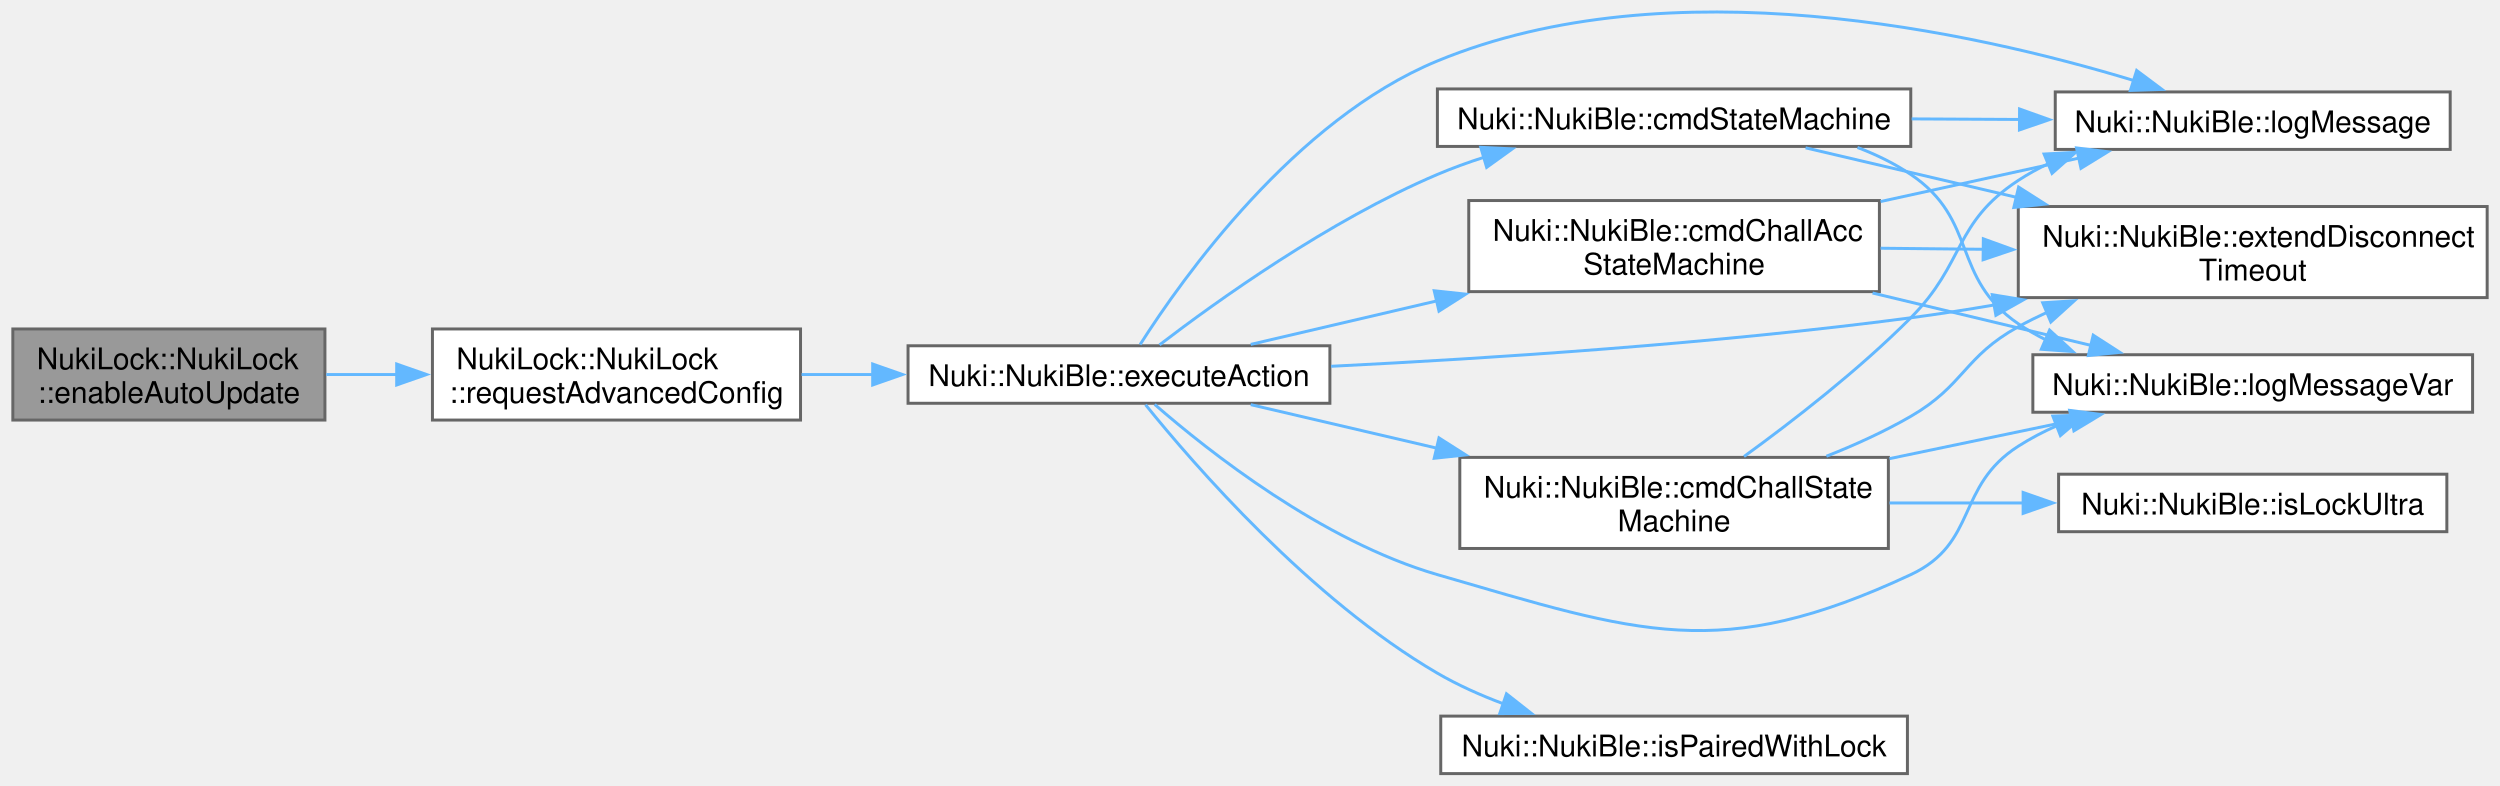
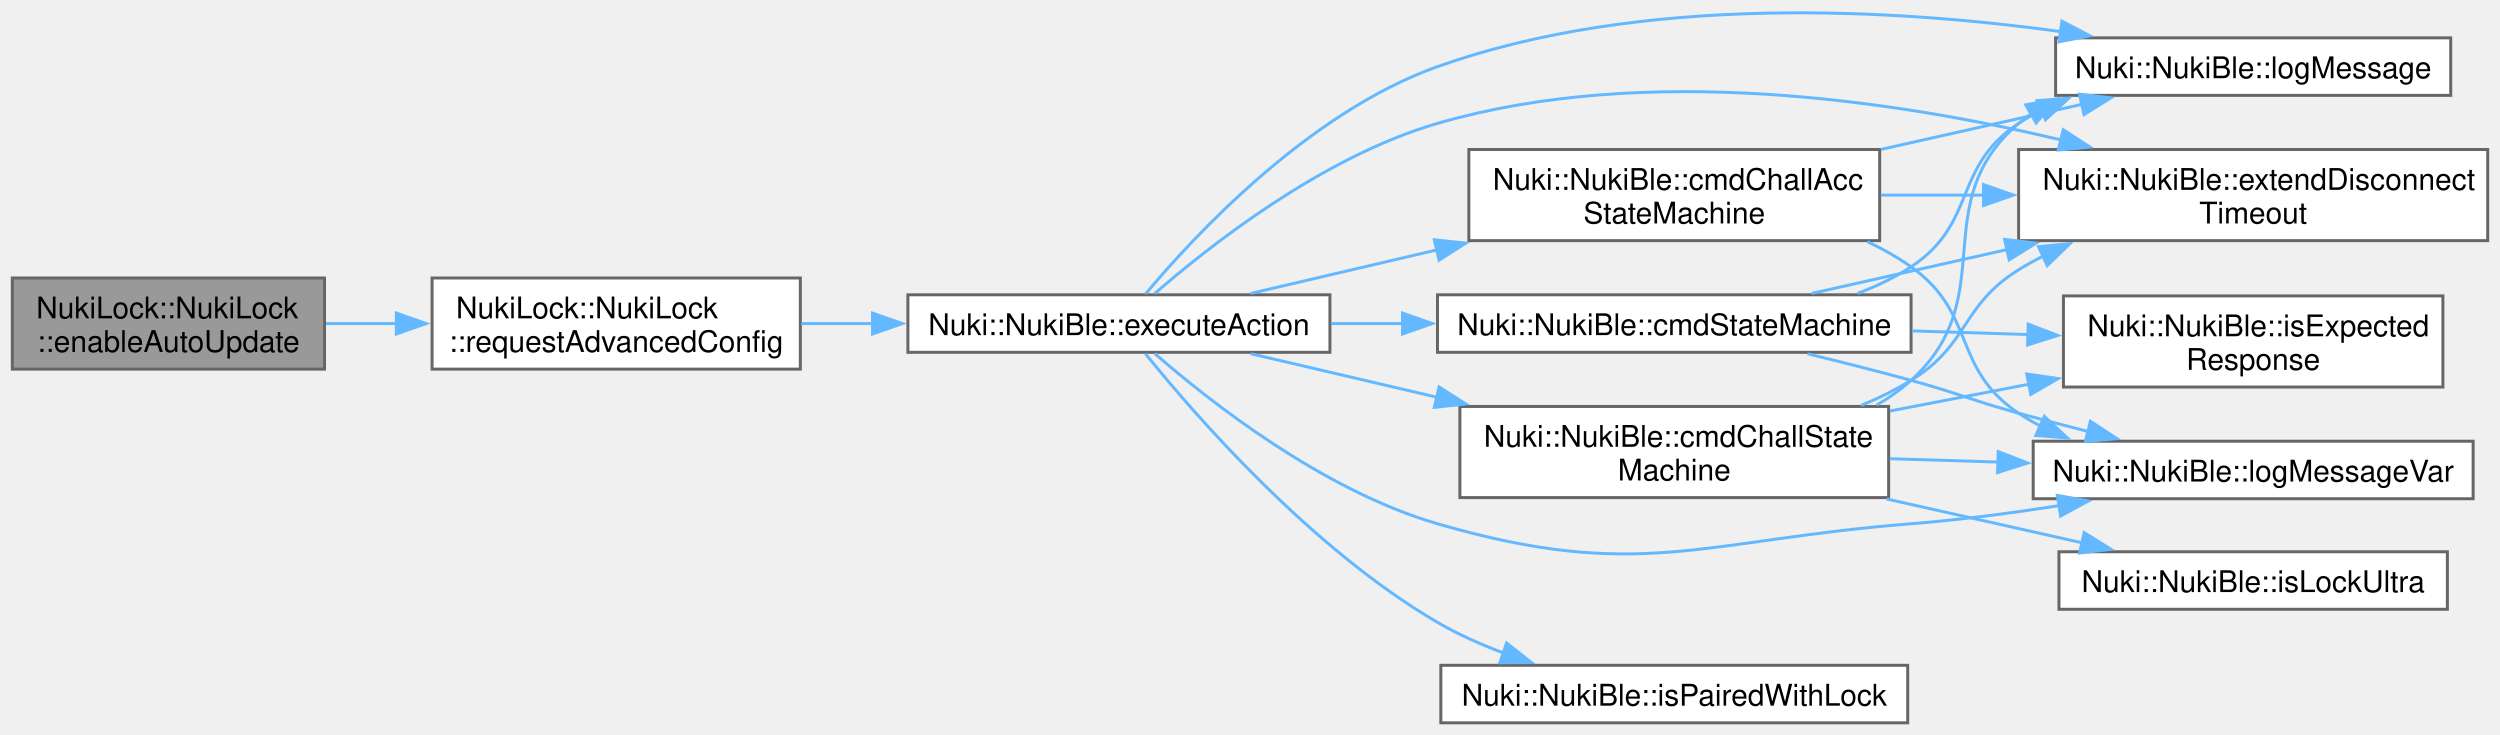
- <svg xmlns="http://www.w3.org/2000/svg" xmlns:xlink="http://www.w3.org/1999/xlink" width="837pt" height="263pt" viewBox="0.00 0.00 836.50 263.03">
-   <g id="page0,1_graph0" class="graph" transform="scale(1 1) rotate(0) translate(4 259.03)">
+ <svg xmlns="http://www.w3.org/2000/svg" xmlns:xlink="http://www.w3.org/1999/xlink" width="837pt" height="246pt" viewBox="0.00 0.00 836.50 245.92">
+   <g id="page0,1_graph0" class="graph" transform="scale(1 1) rotate(0) translate(4 241.92)">
    <g id="Node000001" class="node">
      <g id="a_Node000001">
        <a xlink:title="Gets the current advanced config from the lock, updates the enable auto update parameter and sends th...">
          <polygon fill="#999999" stroke="#666666" points="104.5,-148.88 0,-148.88 0,-118.38 104.5,-118.38 104.5,-148.88" />
          <text text-anchor="start" x="8" y="-135.38" font-family="Helvetica,sans-Serif" font-size="10.00">NukiLock::NukiLock</text>
          <text text-anchor="middle" x="52.25" y="-124.12" font-family="Helvetica,sans-Serif" font-size="10.00">::enableAutoUpdate</text>
        </a>
      </g>
    </g>
    <g id="Node000002" class="node">
      <g id="a_Node000002">
        <a xlink:href="class_nuki_lock_1_1_nuki_lock.html#aa882f9b3256313bbd45b4269f8c74521" target="_top" xlink:title="Requests advanced config from Lock via BLE.">
          <polygon fill="white" stroke="#666666" points="263.75,-148.88 140.5,-148.88 140.5,-118.38 263.75,-118.38 263.75,-148.88" />
          <text text-anchor="start" x="148.5" y="-135.38" font-family="Helvetica,sans-Serif" font-size="10.00">NukiLock::NukiLock</text>
          <text text-anchor="middle" x="202.12" y="-124.12" font-family="Helvetica,sans-Serif" font-size="10.00">::requestAdvancedConfig</text>
        </a>
      </g>
    </g>
    <g id="edge1_Node000001_Node000002" class="edge">
      <g id="a_edge1_Node000001_Node000002">
        <a xlink:title=" ">
          <path fill="none" stroke="#63b8ff" d="M104.97,-133.62C112.67,-133.62 120.72,-133.62 128.75,-133.62" />
          <polygon fill="#63b8ff" stroke="#63b8ff" points="128.53,-137.13 138.53,-133.63 128.53,-130.13 128.53,-137.13" />
        </a>
      </g>
    </g>
    <g id="Node000003" class="node">
      <g id="a_Node000003">
        <a xlink:href="class_nuki_1_1_nuki_ble.html#af1f1e299e8d97e053bba80e92ba285d6" target="_top" xlink:title=" ">
          <polygon fill="white" stroke="#666666" points="441,-143.25 299.75,-143.25 299.75,-124 441,-124 441,-143.25" />
          <text text-anchor="middle" x="370.38" y="-129.75" font-family="Helvetica,sans-Serif" font-size="10.00">Nuki::NukiBle::executeAction</text>
        </a>
      </g>
    </g>
    <g id="edge2_Node000002_Node000003" class="edge">
      <g id="a_edge2_Node000002_Node000003">
        <a xlink:title=" ">
          <path fill="none" stroke="#63b8ff" d="M264.09,-133.62C271.9,-133.62 279.99,-133.62 288.06,-133.62" />
          <polygon fill="#63b8ff" stroke="#63b8ff" points="287.91,-137.13 297.91,-133.63 287.91,-130.13 287.91,-137.13" />
        </a>
      </g>
    </g>
    <g id="Node000004" class="node">
      <g id="a_Node000004">
        <a xlink:href="class_nuki_1_1_nuki_ble.html#ada0f3beebd95d35c122e25dd3f9eb886" target="_top" xlink:title=" ">
          <polygon fill="white" stroke="#666666" points="625,-191.88 487.5,-191.88 487.5,-161.38 625,-161.38 625,-191.88" />
          <text text-anchor="start" x="495.5" y="-178.38" font-family="Helvetica,sans-Serif" font-size="10.00">Nuki::NukiBle::cmdChallAcc</text>
          <text text-anchor="middle" x="556.25" y="-167.12" font-family="Helvetica,sans-Serif" font-size="10.00">StateMachine</text>
        </a>
      </g>
    </g>
    <g id="edge3_Node000003_Node000004" class="edge">
      <g id="a_edge3_Node000003_Node000004">
        <a xlink:title=" ">
          <path fill="none" stroke="#63b8ff" d="M414.49,-143.71C433.11,-148.06 455.49,-153.3 476.88,-158.3" />
          <polygon fill="#63b8ff" stroke="#63b8ff" points="475.93,-161.67 486.47,-160.54 477.53,-154.85 475.93,-161.67" />
        </a>
      </g>
    </g>
    <g id="Node000005" class="node">
      <g id="a_Node000005">
        <a xlink:href="class_nuki_1_1_nuki_ble.html#a6e8fca90c04249660dce6cb993eb4495" target="_top" xlink:title=" ">
-           <polygon fill="white" stroke="#666666" points="828.5,-189.88 671.5,-189.88 671.5,-159.38 828.5,-159.38 828.5,-189.88" />
-           <text text-anchor="start" x="679.5" y="-176.38" font-family="Helvetica,sans-Serif" font-size="10.00">Nuki::NukiBle::extendDisconnect</text>
-           <text text-anchor="middle" x="750" y="-165.12" font-family="Helvetica,sans-Serif" font-size="10.00">Timeout</text>
-         </a>
-       </g>
-     </g>
-     <g id="edge16_Node000003_Node000005" class="edge">
-       <g id="a_edge16_Node000003_Node000005">
-         <a xlink:title=" ">
-           <path fill="none" stroke="#63b8ff" d="M441.4,-136.38C494.77,-139.03 569.98,-143.95 635.5,-152.62 644.65,-153.84 654.18,-155.32 663.65,-156.95" />
-           <polygon fill="#63b8ff" stroke="#63b8ff" points="662.78,-160.35 673.23,-158.64 664,-153.45 662.78,-160.35" />
+           <polygon fill="white" stroke="#666666" points="828.5,-191.88 671.5,-191.88 671.5,-161.38 828.5,-161.38 828.5,-191.88" />
+           <text text-anchor="start" x="679.5" y="-178.38" font-family="Helvetica,sans-Serif" font-size="10.00">Nuki::NukiBle::extendDisconnect</text>
+           <text text-anchor="middle" x="750" y="-167.12" font-family="Helvetica,sans-Serif" font-size="10.00">Timeout</text>
+         </a>
+       </g>
+     </g>
+     <g id="edge18_Node000003_Node000005" class="edge">
+       <g id="a_edge18_Node000003_Node000005">
+         <a xlink:title=" ">
+           <path fill="none" stroke="#63b8ff" d="M382.34,-143.64C400.44,-159.42 438.42,-189.42 477,-200.62 546.42,-220.79 629.65,-208.41 685.61,-195.11" />
+           <polygon fill="#63b8ff" stroke="#63b8ff" points="686.43,-198.51 695.3,-192.72 684.75,-191.72 686.43,-198.51" />
        </a>
      </g>
    </g>
    <g id="Node000006" class="node">
      <g id="a_Node000006">
        <a xlink:href="class_nuki_1_1_nuki_ble.html#ac7ce691d9c3e586474655d1663eb2e20" target="_top" xlink:title=" ">
-           <polygon fill="white" stroke="#666666" points="816.12,-228.25 683.88,-228.25 683.88,-209 816.12,-209 816.12,-228.25" />
-           <text text-anchor="middle" x="750" y="-214.75" font-family="Helvetica,sans-Serif" font-size="10.00">Nuki::NukiBle::logMessage</text>
-         </a>
-       </g>
-     </g>
-     <g id="edge18_Node000003_Node000006" class="edge">
-       <g id="a_edge18_Node000003_Node000006">
-         <a xlink:title=" ">
-           <path fill="none" stroke="#63b8ff" d="M377.46,-143.67C391.62,-165.91 429.19,-218.91 477,-238.62 554.85,-270.74 655.81,-248.58 710.2,-232.06" />
-           <polygon fill="#63b8ff" stroke="#63b8ff" points="711.14,-235.43 719.63,-229.09 709.04,-228.75 711.14,-235.43" />
+           <polygon fill="white" stroke="#666666" points="816.12,-229.25 683.88,-229.25 683.88,-210 816.12,-210 816.12,-229.25" />
+           <text text-anchor="middle" x="750" y="-215.75" font-family="Helvetica,sans-Serif" font-size="10.00">Nuki::NukiBle::logMessage</text>
+         </a>
+       </g>
+     </g>
+     <g id="edge20_Node000003_Node000006" class="edge">
+       <g id="a_edge20_Node000003_Node000006">
+         <a xlink:title=" ">
+           <path fill="none" stroke="#63b8ff" d="M379.35,-143.61C395.41,-162.79 433.78,-204.25 477,-219.62 545.16,-243.86 629.15,-239.09 685.61,-231.35" />
+           <polygon fill="#63b8ff" stroke="#63b8ff" points="685.99,-234.83 695.38,-229.94 684.98,-227.91 685.99,-234.83" />
        </a>
      </g>
    </g>
    <g id="Node000007" class="node">
      <g id="a_Node000007">
        <a xlink:href="class_nuki_1_1_nuki_ble.html#af3650133f46aeca48a5f01b95d23ab71" target="_top" xlink:title=" ">
-           <polygon fill="white" stroke="#666666" points="823.62,-140.25 676.38,-140.25 676.38,-121 823.62,-121 823.62,-140.25" />
-           <text text-anchor="middle" x="750" y="-126.75" font-family="Helvetica,sans-Serif" font-size="10.00">Nuki::NukiBle::logMessageVar</text>
-         </a>
-       </g>
-     </g>
-     <g id="edge19_Node000003_Node000007" class="edge">
-       <g id="a_edge19_Node000003_Node000007">
-         <a xlink:title=" ">
-           <path fill="none" stroke="#63b8ff" d="M382.34,-123.61C400.44,-107.83 438.42,-77.83 477,-66.62 544.65,-46.98 571.67,-36.82 635.5,-66.62 658.08,-77.17 650.51,-96.19 671.5,-109.62 675.53,-112.2 679.87,-114.47 684.37,-116.46" />
-           <polygon fill="#63b8ff" stroke="#63b8ff" points="683.07,-119.71 693.66,-120.06 685.61,-113.18 683.07,-119.71" />
+           <polygon fill="white" stroke="#666666" points="823.62,-94.25 676.38,-94.25 676.38,-75 823.62,-75 823.62,-94.25" />
+           <text text-anchor="middle" x="750" y="-80.75" font-family="Helvetica,sans-Serif" font-size="10.00">Nuki::NukiBle::logMessageVar</text>
+         </a>
+       </g>
+     </g>
+     <g id="edge21_Node000003_Node000007" class="edge">
+       <g id="a_edge21_Node000003_Node000007">
+         <a xlink:title=" ">
+           <path fill="none" stroke="#63b8ff" d="M382.34,-123.61C400.44,-107.83 438.42,-77.83 477,-66.62 544.65,-46.98 565.27,-61.09 635.5,-66.62 651.74,-67.9 669.17,-70.2 685.37,-72.73" />
+           <polygon fill="#63b8ff" stroke="#63b8ff" points="684.44,-76.13 694.87,-74.27 685.56,-69.22 684.44,-76.13" />
        </a>
      </g>
    </g>
    <g id="Node000008" class="node">
      <g id="a_Node000008">
        <a xlink:href="class_nuki_1_1_nuki_ble.html#a59169a9f492793762e3c6ba39b611b07" target="_top" xlink:title=" ">
          <polygon fill="white" stroke="#666666" points="628,-105.88 484.5,-105.88 484.5,-75.38 628,-75.38 628,-105.88" />
          <text text-anchor="start" x="492.5" y="-92.38" font-family="Helvetica,sans-Serif" font-size="10.00">Nuki::NukiBle::cmdChallState</text>
          <text text-anchor="middle" x="556.25" y="-81.12" font-family="Helvetica,sans-Serif" font-size="10.00">Machine</text>
        </a>
      </g>
    </g>
    <g id="edge7_Node000003_Node000008" class="edge">
      <g id="a_edge7_Node000003_Node000008">
        <a xlink:title=" ">
          <path fill="none" stroke="#63b8ff" d="M414.49,-123.54C433.11,-119.19 455.49,-113.95 476.88,-108.95" />
          <polygon fill="#63b8ff" stroke="#63b8ff" points="477.53,-112.4 486.47,-106.71 475.93,-105.58 477.53,-112.4" />
        </a>
      </g>
    </g>
-     <g id="Node000010" class="node">
-       <g id="a_Node000010">
-         <a xlink:href="class_nuki_1_1_nuki_ble.html#ad135bb1455665decfddff67772c1d411" target="_top" xlink:title=" ">
-           <polygon fill="white" stroke="#666666" points="635.5,-229.25 477,-229.25 477,-210 635.5,-210 635.5,-229.25" />
-           <text text-anchor="middle" x="556.25" y="-215.75" font-family="Helvetica,sans-Serif" font-size="10.00">Nuki::NukiBle::cmdStateMachine</text>
-         </a>
-       </g>
-     </g>
-     <g id="edge12_Node000003_Node000010" class="edge">
-       <g id="a_edge12_Node000003_Node000010">
-         <a xlink:title=" ">
-           <path fill="none" stroke="#63b8ff" d="M383.95,-143.55C403,-158.13 440.82,-185.26 477,-200.62 481.97,-202.73 487.21,-204.64 492.54,-206.35" />
-           <polygon fill="#63b8ff" stroke="#63b8ff" points="491.51,-209.7 502.09,-209.18 493.49,-202.99 491.51,-209.7" />
-         </a>
-       </g>
-     </g>
    <g id="Node000011" class="node">
      <g id="a_Node000011">
+         <a xlink:href="class_nuki_1_1_nuki_ble.html#ad135bb1455665decfddff67772c1d411" target="_top" xlink:title=" ">
+           <polygon fill="white" stroke="#666666" points="635.5,-143.25 477,-143.25 477,-124 635.5,-124 635.5,-143.25" />
+           <text text-anchor="middle" x="556.25" y="-129.75" font-family="Helvetica,sans-Serif" font-size="10.00">Nuki::NukiBle::cmdStateMachine</text>
+         </a>
+       </g>
+     </g>
+     <g id="edge13_Node000003_Node000011" class="edge">
+       <g id="a_edge13_Node000003_Node000011">
+         <a xlink:title=" ">
+           <path fill="none" stroke="#63b8ff" d="M441.41,-133.62C449.28,-133.62 457.37,-133.62 465.44,-133.62" />
+           <polygon fill="#63b8ff" stroke="#63b8ff" points="465.29,-137.13 475.29,-133.63 465.29,-130.13 465.29,-137.13" />
+         </a>
+       </g>
+     </g>
+     <g id="Node000012" class="node">
+       <g id="a_Node000012">
        <a xlink:href="class_nuki_1_1_nuki_ble.html#a050f54fbfcea03dc5238e8c66a7e89ca" target="_top" xlink:title="Returns pairing state (if credentials are stored or not).">
          <polygon fill="white" stroke="#666666" points="634.38,-19.25 478.12,-19.25 478.12,0 634.38,0 634.38,-19.25" />
          <text text-anchor="middle" x="556.25" y="-5.75" font-family="Helvetica,sans-Serif" font-size="10.00">Nuki::NukiBle::isPairedWithLock</text>
        </a>
      </g>
    </g>
-     <g id="edge17_Node000003_Node000011" class="edge">
-       <g id="a_edge17_Node000003_Node000011">
+     <g id="edge19_Node000003_Node000012" class="edge">
+       <g id="a_edge19_Node000003_Node000012">
        <a xlink:title=" ">
          <path fill="none" stroke="#63b8ff" d="M379.26,-123.52C395.44,-103.47 434.46,-58.43 477,-33.62 483.84,-29.64 491.41,-26.25 499.07,-23.38" />
          <polygon fill="#63b8ff" stroke="#63b8ff" points="500.13,-26.72 508.46,-20.17 497.87,-20.1 500.13,-26.72" />
        </a>
      </g>
    </g>
    <g id="edge4_Node000004_Node000005" class="edge">
      <g id="a_edge4_Node000004_Node000005">
        <a xlink:title=" ">
-           <path fill="none" stroke="#63b8ff" d="M625.39,-175.91C636.54,-175.8 648.22,-175.68 659.78,-175.56" />
-           <polygon fill="#63b8ff" stroke="#63b8ff" points="659.8,-179.06 669.76,-175.45 659.72,-172.06 659.8,-179.06" />
+           <path fill="none" stroke="#63b8ff" d="M625.39,-176.62C636.54,-176.62 648.22,-176.62 659.78,-176.62" />
+           <polygon fill="#63b8ff" stroke="#63b8ff" points="659.76,-180.13 669.76,-176.63 659.76,-173.13 659.76,-180.13" />
        </a>
      </g>
    </g>
    <g id="edge5_Node000004_Node000006" class="edge">
      <g id="a_edge5_Node000004_Node000006">
        <a xlink:title=" ">
-           <path fill="none" stroke="#63b8ff" d="M625.39,-191.55C647.2,-196.33 671.1,-201.56 692.03,-206.15" />
-           <polygon fill="#63b8ff" stroke="#63b8ff" points="691,-209.5 701.51,-208.22 692.49,-202.67 691,-209.5" />
+           <path fill="none" stroke="#63b8ff" d="M625.39,-191.91C647.48,-196.86 671.7,-202.29 692.82,-207.03" />
+           <polygon fill="#63b8ff" stroke="#63b8ff" points="691.86,-210.4 702.39,-209.17 693.4,-203.57 691.86,-210.4" />
        </a>
      </g>
    </g>
    <g id="edge6_Node000004_Node000007" class="edge">
      <g id="a_edge6_Node000004_Node000007">
        <a xlink:title=" ">
-           <path fill="none" stroke="#63b8ff" d="M622.7,-160.92C646.56,-155.2 673.21,-148.81 695.86,-143.37" />
-           <polygon fill="#63b8ff" stroke="#63b8ff" points="696.59,-146.8 705.5,-141.06 694.96,-139.99 696.59,-146.8" />
+           <path fill="none" stroke="#63b8ff" d="M620.86,-161.04C626.02,-158.62 630.98,-155.83 635.5,-152.62 657.53,-136.98 649.03,-118.63 671.5,-103.62 673.87,-102.04 676.36,-100.59 678.93,-99.26" />
+           <polygon fill="#63b8ff" stroke="#63b8ff" points="680.1,-102.57 687.82,-95.32 677.26,-96.17 680.1,-102.57" />
        </a>
      </g>
    </g>
    <g id="edge8_Node000008_Node000005" class="edge">
      <g id="a_edge8_Node000008_Node000005">
        <a xlink:title=" ">
-           <path fill="none" stroke="#63b8ff" d="M607.25,-106.26C616.9,-110.07 626.72,-114.54 635.5,-119.62 653.52,-130.06 653.26,-139.58 671.5,-149.62 674.66,-151.36 677.96,-153 681.33,-154.55" />
-           <polygon fill="#63b8ff" stroke="#63b8ff" points="679.68,-157.65 690.26,-158.31 682.4,-151.2 679.68,-157.65" />
-         </a>
-       </g>
-     </g>
-     <g id="edge10_Node000008_Node000006" class="edge">
-       <g id="a_edge10_Node000008_Node000006">
-         <a xlink:title=" ">
-           <path fill="none" stroke="#63b8ff" d="M579.66,-106.17C595.97,-118 618.15,-135.17 635.5,-152.62 653.8,-171.04 649.78,-184.41 671.5,-198.62 674.74,-200.74 678.19,-202.64 681.76,-204.33" />
-           <polygon fill="#63b8ff" stroke="#63b8ff" points="680.14,-207.45 690.72,-208.02 682.8,-200.98 680.14,-207.45" />
-         </a>
-       </g>
-     </g>
-     <g id="edge11_Node000008_Node000007" class="edge">
-       <g id="a_edge11_Node000008_Node000007">
-         <a xlink:title=" ">
-           <path fill="none" stroke="#63b8ff" d="M628.38,-105.46C648.51,-109.66 670.21,-114.19 689.58,-118.23" />
-           <polygon fill="#63b8ff" stroke="#63b8ff" points="688.7,-121.62 699.2,-120.24 690.13,-114.77 688.7,-121.62" />
+           <path fill="none" stroke="#63b8ff" d="M618.79,-106.21C624.62,-108.65 630.29,-111.44 635.5,-114.62 655.08,-126.59 652.01,-139.52 671.5,-151.62 674.11,-153.25 676.84,-154.77 679.65,-156.21" />
+           <polygon fill="#63b8ff" stroke="#63b8ff" points="678.15,-159.37 688.7,-160.39 681.08,-153.02 678.15,-159.37" />
+         </a>
+       </g>
+     </g>
+     <g id="edge11_Node000008_Node000006" class="edge">
+       <g id="a_edge11_Node000008_Node000006">
+         <a xlink:title=" ">
+           <path fill="none" stroke="#63b8ff" d="M624.02,-106.37C628.14,-108.74 632.02,-111.48 635.5,-114.62 666.21,-142.44 640.01,-173.7 671.5,-200.62 672.82,-201.75 674.19,-202.81 675.61,-203.81" />
+           <polygon fill="#63b8ff" stroke="#63b8ff" points="673.86,-206.84 684.27,-208.81 677.36,-200.78 673.86,-206.84" />
+         </a>
+       </g>
+     </g>
+     <g id="edge12_Node000008_Node000007" class="edge">
+       <g id="a_edge12_Node000008_Node000007">
+         <a xlink:title=" ">
+           <path fill="none" stroke="#63b8ff" d="M628.38,-88.4C640.17,-88.03 652.5,-87.64 664.58,-87.27" />
+           <polygon fill="#63b8ff" stroke="#63b8ff" points="664.67,-90.77 674.55,-86.95 664.45,-83.77 664.67,-90.77" />
        </a>
      </g>
    </g>
    <g id="Node000009" class="node">
      <g id="a_Node000009">
-         <a xlink:href="class_nuki_1_1_nuki_ble.html#a25207bb564a4b54b8dd8c872177b53a7" target="_top" xlink:title="Returns if BLE is pairing/paired/connected with a Smart Lock Ultra.">
-           <polygon fill="white" stroke="#666666" points="815,-100.25 685,-100.25 685,-81 815,-81 815,-100.25" />
-           <text text-anchor="middle" x="750" y="-86.75" font-family="Helvetica,sans-Serif" font-size="10.00">Nuki::NukiBle::isLockUltra</text>
+         <a xlink:href="class_nuki_1_1_nuki_ble.html#a252293e3e2ae14f9b879d27629d64a8a" target="_top" xlink:title=" ">
+           <polygon fill="white" stroke="#666666" points="813.5,-142.88 686.5,-142.88 686.5,-112.38 813.5,-112.38 813.5,-142.88" />
+           <text text-anchor="start" x="694.5" y="-129.38" font-family="Helvetica,sans-Serif" font-size="10.00">Nuki::NukiBle::isExpected</text>
+           <text text-anchor="middle" x="750" y="-118.12" font-family="Helvetica,sans-Serif" font-size="10.00">Response</text>
        </a>
      </g>
    </g>
    <g id="edge9_Node000008_Node000009" class="edge">
      <g id="a_edge9_Node000008_Node000009">
        <a xlink:title=" ">
-           <path fill="none" stroke="#63b8ff" d="M628.38,-90.62C643.07,-90.62 658.6,-90.62 673.44,-90.62" />
-           <polygon fill="#63b8ff" stroke="#63b8ff" points="673.12,-94.13 683.12,-90.63 673.12,-87.13 673.12,-94.13" />
-         </a>
-       </g>
-     </g>
-     <g id="edge13_Node000010_Node000005" class="edge">
-       <g id="a_edge13_Node000010_Node000005">
-         <a xlink:title=" ">
-           <path fill="none" stroke="#63b8ff" d="M600.28,-209.53C621.16,-204.63 646.89,-198.59 671.05,-192.92" />
-           <polygon fill="#63b8ff" stroke="#63b8ff" points="671.61,-196.38 680.54,-190.69 670.01,-189.57 671.61,-196.38" />
-         </a>
-       </g>
-     </g>
-     <g id="edge14_Node000010_Node000006" class="edge">
-       <g id="a_edge14_Node000010_Node000006">
-         <a xlink:title=" ">
-           <path fill="none" stroke="#63b8ff" d="M635.8,-219.22C647.79,-219.15 660.15,-219.09 672.11,-219.03" />
-           <polygon fill="#63b8ff" stroke="#63b8ff" points="671.93,-222.53 681.91,-218.97 671.89,-215.53 671.93,-222.53" />
-         </a>
-       </g>
-     </g>
-     <g id="edge15_Node000010_Node000007" class="edge">
-       <g id="a_edge15_Node000010_Node000007">
-         <a xlink:title=" ">
-           <path fill="none" stroke="#63b8ff" d="M617.66,-209.65C623.96,-207.26 630.05,-204.29 635.5,-200.62 658.22,-185.33 648.89,-166.08 671.5,-150.62 674.39,-148.65 677.46,-146.87 680.65,-145.27" />
-           <polygon fill="#63b8ff" stroke="#63b8ff" points="681.98,-148.5 689.77,-141.32 679.2,-142.08 681.98,-148.5" />
+           <path fill="none" stroke="#63b8ff" d="M628.38,-104.35C643.64,-107.3 659.81,-110.41 675.18,-113.38" />
+           <polygon fill="#63b8ff" stroke="#63b8ff" points="674.23,-116.76 684.71,-115.22 675.56,-109.89 674.23,-116.76" />
+         </a>
+       </g>
+     </g>
+     <g id="Node000010" class="node">
+       <g id="a_Node000010">
+         <a xlink:href="class_nuki_1_1_nuki_ble.html#a25207bb564a4b54b8dd8c872177b53a7" target="_top" xlink:title="Returns if BLE is pairing/paired/connected with a Smart Lock Ultra.">
+           <polygon fill="white" stroke="#666666" points="815,-57.25 685,-57.25 685,-38 815,-38 815,-57.25" />
+           <text text-anchor="middle" x="750" y="-43.75" font-family="Helvetica,sans-Serif" font-size="10.00">Nuki::NukiBle::isLockUltra</text>
+         </a>
+       </g>
+     </g>
+     <g id="edge10_Node000008_Node000010" class="edge">
+       <g id="a_edge10_Node000008_Node000010">
+         <a xlink:title=" ">
+           <path fill="none" stroke="#63b8ff" d="M627.29,-74.92C648.86,-70.08 672.32,-64.82 692.84,-60.22" />
+           <polygon fill="#63b8ff" stroke="#63b8ff" points="693.43,-63.67 702.42,-58.07 691.9,-56.84 693.43,-63.67" />
+         </a>
+       </g>
+     </g>
+     <g id="edge14_Node000011_Node000005" class="edge">
+       <g id="a_edge14_Node000011_Node000005">
+         <a xlink:title=" ">
+           <path fill="none" stroke="#63b8ff" d="M602.21,-143.71C621.71,-148.08 645.18,-153.34 667.58,-158.37" />
+           <polygon fill="#63b8ff" stroke="#63b8ff" points="666.81,-161.78 677.33,-160.55 668.34,-154.95 666.81,-161.78" />
+         </a>
+       </g>
+     </g>
+     <g id="edge16_Node000011_Node000006" class="edge">
+       <g id="a_edge16_Node000011_Node000006">
+         <a xlink:title=" ">
+           <path fill="none" stroke="#63b8ff" d="M617.59,-143.71C623.9,-146.08 630.01,-149.01 635.5,-152.62 657.77,-167.3 649.25,-185.93 671.5,-200.62 673.93,-202.23 676.48,-203.7 679.12,-205.04" />
+           <polygon fill="#63b8ff" stroke="#63b8ff" points="677.69,-208.24 688.25,-209.03 680.49,-201.82 677.69,-208.24" />
+         </a>
+       </g>
+     </g>
+     <g id="edge17_Node000011_Node000007" class="edge">
+       <g id="a_edge17_Node000011_Node000007">
+         <a xlink:title=" ">
+           <path fill="none" stroke="#63b8ff" d="M600.83,-123.52C612.15,-120.77 624.31,-117.69 635.5,-114.62 651.64,-110.2 655.37,-108.06 671.5,-103.62 679.04,-101.55 687.01,-99.47 694.87,-97.48" />
+           <polygon fill="#63b8ff" stroke="#63b8ff" points="695.52,-100.93 704.38,-95.12 693.83,-94.14 695.52,-100.93" />
+         </a>
+       </g>
+     </g>
+     <g id="edge15_Node000011_Node000009" class="edge">
+       <g id="a_edge15_Node000011_Node000009">
+         <a xlink:title=" ">
+           <path fill="none" stroke="#63b8ff" d="M635.8,-131.17C648.75,-130.76 662.15,-130.34 674.99,-129.94" />
+           <polygon fill="#63b8ff" stroke="#63b8ff" points="674.71,-133.45 684.6,-129.64 674.49,-126.45 674.71,-133.45" />
        </a>
      </g>
    </g>
  </g>
</svg>
